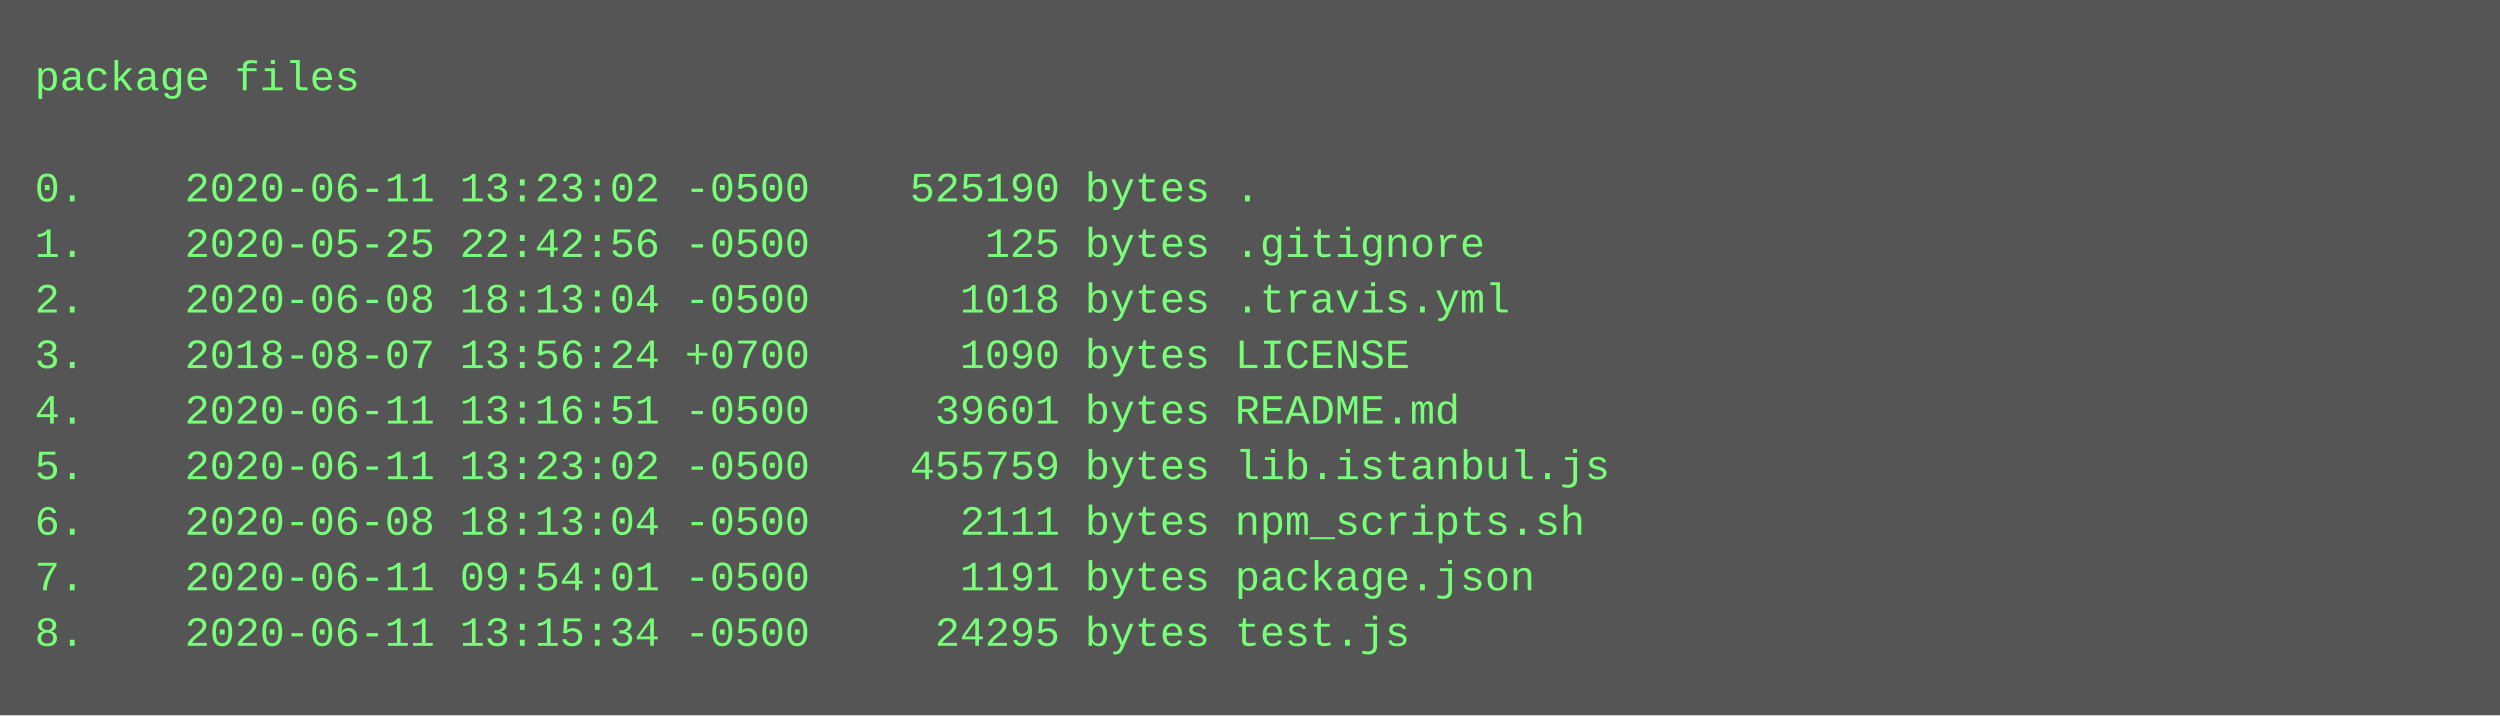
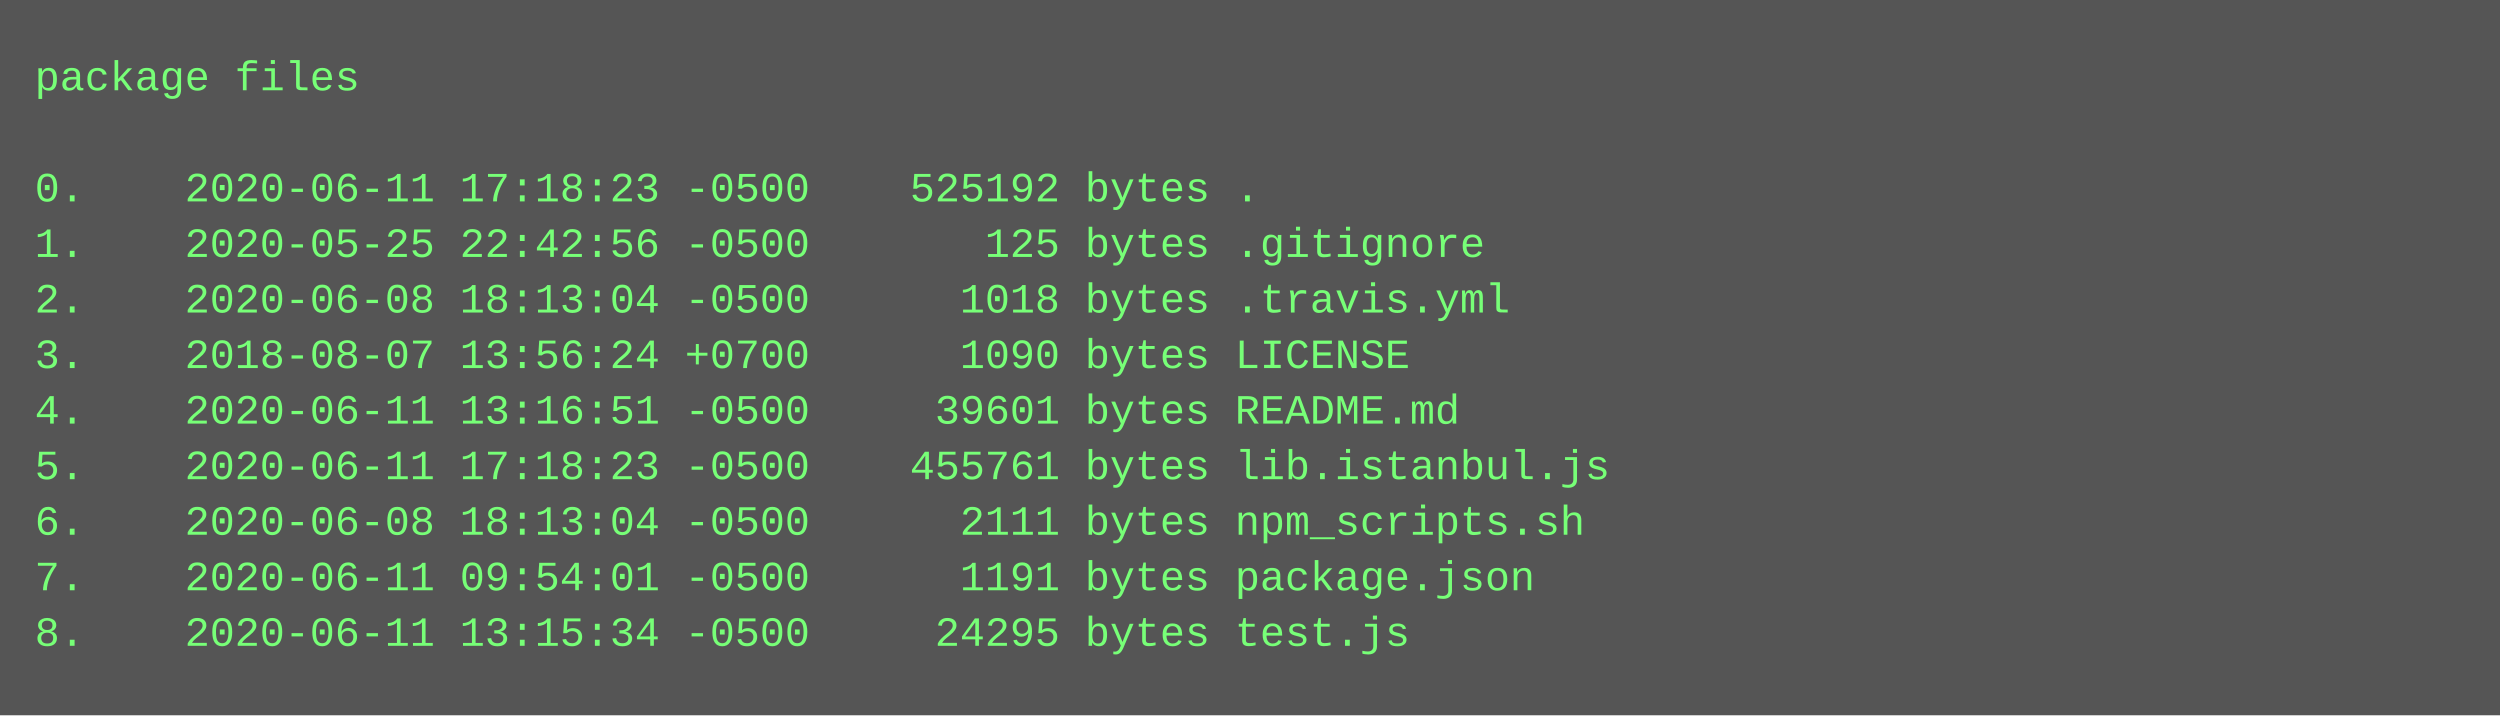
<svg xmlns="http://www.w3.org/2000/svg" height="206" width="720">
  <rect height="206" fill="#555" width="720" />
  <text fill="#7f7" font-family="Courier New" font-size="12" xml:space="preserve">
    <tspan x="10" y="26">package files</tspan>
    <tspan x="10" y="42" />
-     <tspan x="10" y="58">0.    2020-06-11 13:23:02 -0500    525190 bytes .</tspan>
+     <tspan x="10" y="58">0.    2020-06-11 17:18:23 -0500    525192 bytes .</tspan>
    <tspan x="10" y="74">1.    2020-05-25 22:42:56 -0500       125 bytes .gitignore</tspan>
    <tspan x="10" y="90">2.    2020-06-08 18:13:04 -0500      1018 bytes .travis.yml</tspan>
    <tspan x="10" y="106">3.    2018-08-07 13:56:24 +0700      1090 bytes LICENSE</tspan>
    <tspan x="10" y="122">4.    2020-06-11 13:16:51 -0500     39601 bytes README.md</tspan>
-     <tspan x="10" y="138">5.    2020-06-11 13:23:02 -0500    455759 bytes lib.istanbul.js</tspan>
+     <tspan x="10" y="138">5.    2020-06-11 17:18:23 -0500    455761 bytes lib.istanbul.js</tspan>
    <tspan x="10" y="154">6.    2020-06-08 18:13:04 -0500      2111 bytes npm_scripts.sh</tspan>
    <tspan x="10" y="170">7.    2020-06-11 09:54:01 -0500      1191 bytes package.json</tspan>
    <tspan x="10" y="186">8.    2020-06-11 13:15:34 -0500     24295 bytes test.js</tspan>
  </text>
</svg>
